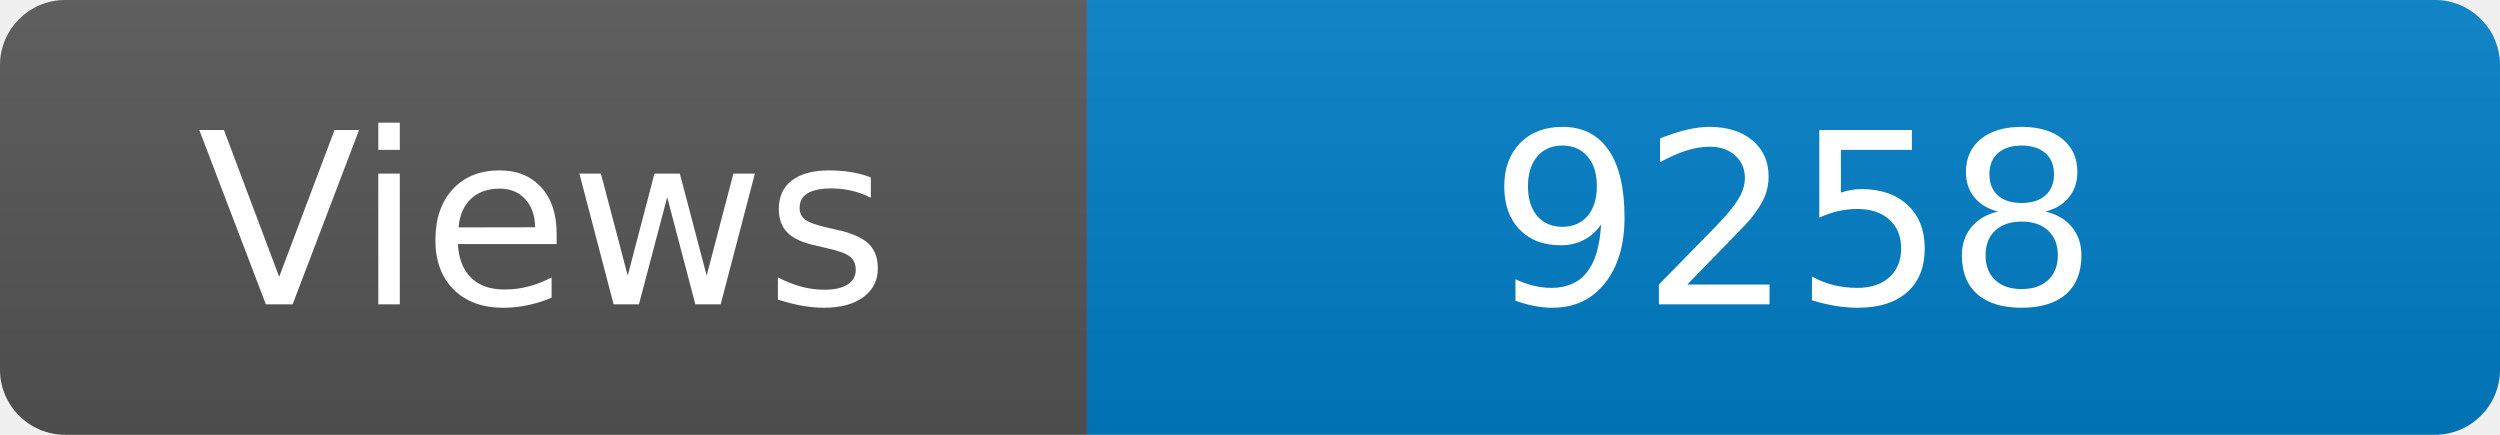
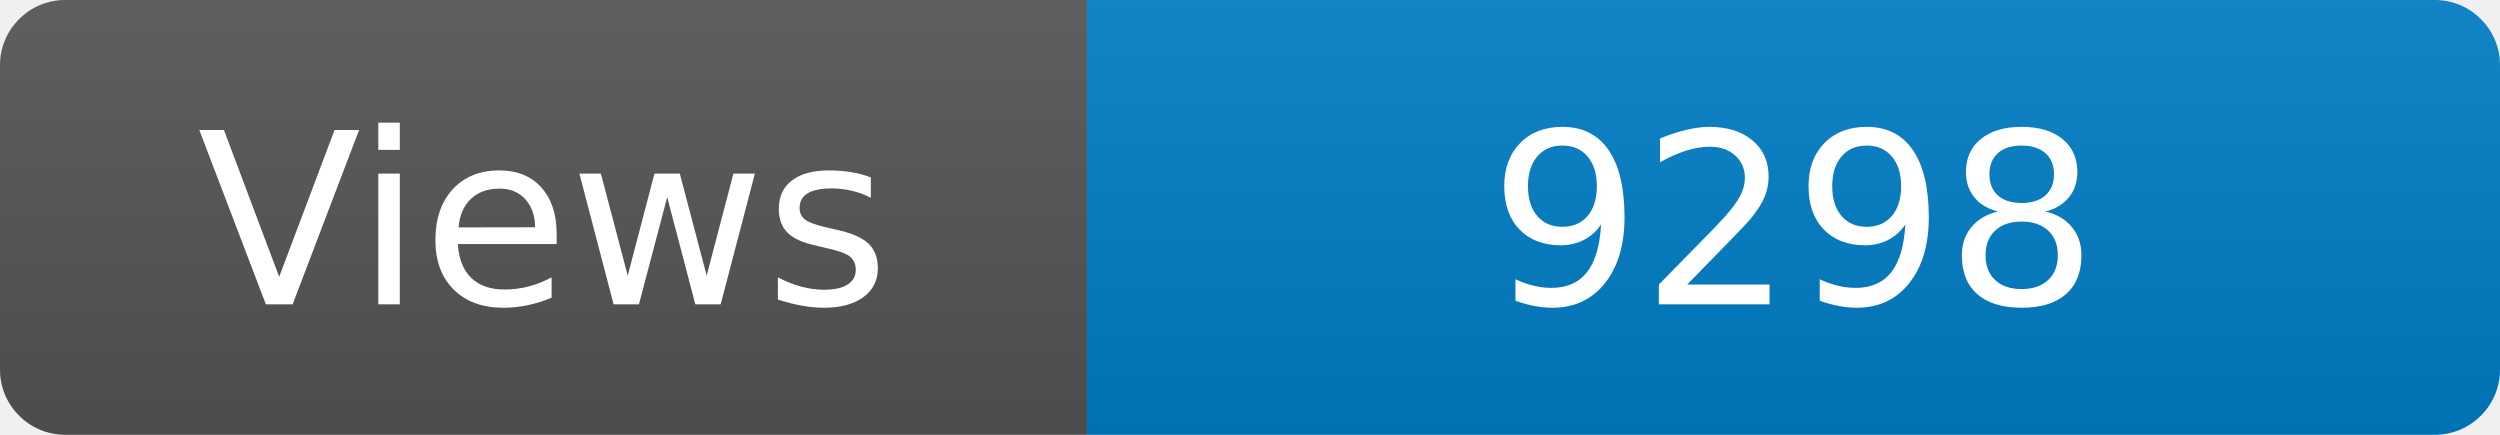
<svg xmlns="http://www.w3.org/2000/svg" width="115" height="20" role="img" aria-label="Maintained?: yes">
  <linearGradient id="s" x2="0" y2="100%">
    <stop offset="0" stop-color="#bbb" stop-opacity=".1" />
    <stop offset="1" stop-opacity=".1" />
  </linearGradient>
  <clipPath id="r">
    <rect width="115" height="20" rx="3" fill="#fff" />
  </clipPath>
  <g clip-path="url(#r)">
    <rect width="50" height="20" fill="#555" />
    <rect x="50" width="160" height="20" fill="#007ec6" />
    <rect width="115" height="20" fill="url(#s)" />
  </g>
  <g fill="#fff" text-anchor="middle" font-family="Verdana,Geneva,DejaVu Sans,sans-serif" font-size="110">
    <text x="250" y="140" transform="scale(.1)" fill="#fff">Views</text>
-     <text x="825" y="140" transform="scale(.1)" fill="#fff">9258</text>
+     <text x="825" y="140" transform="scale(.1)" fill="#fff">9298</text>
  </g>
</svg>
